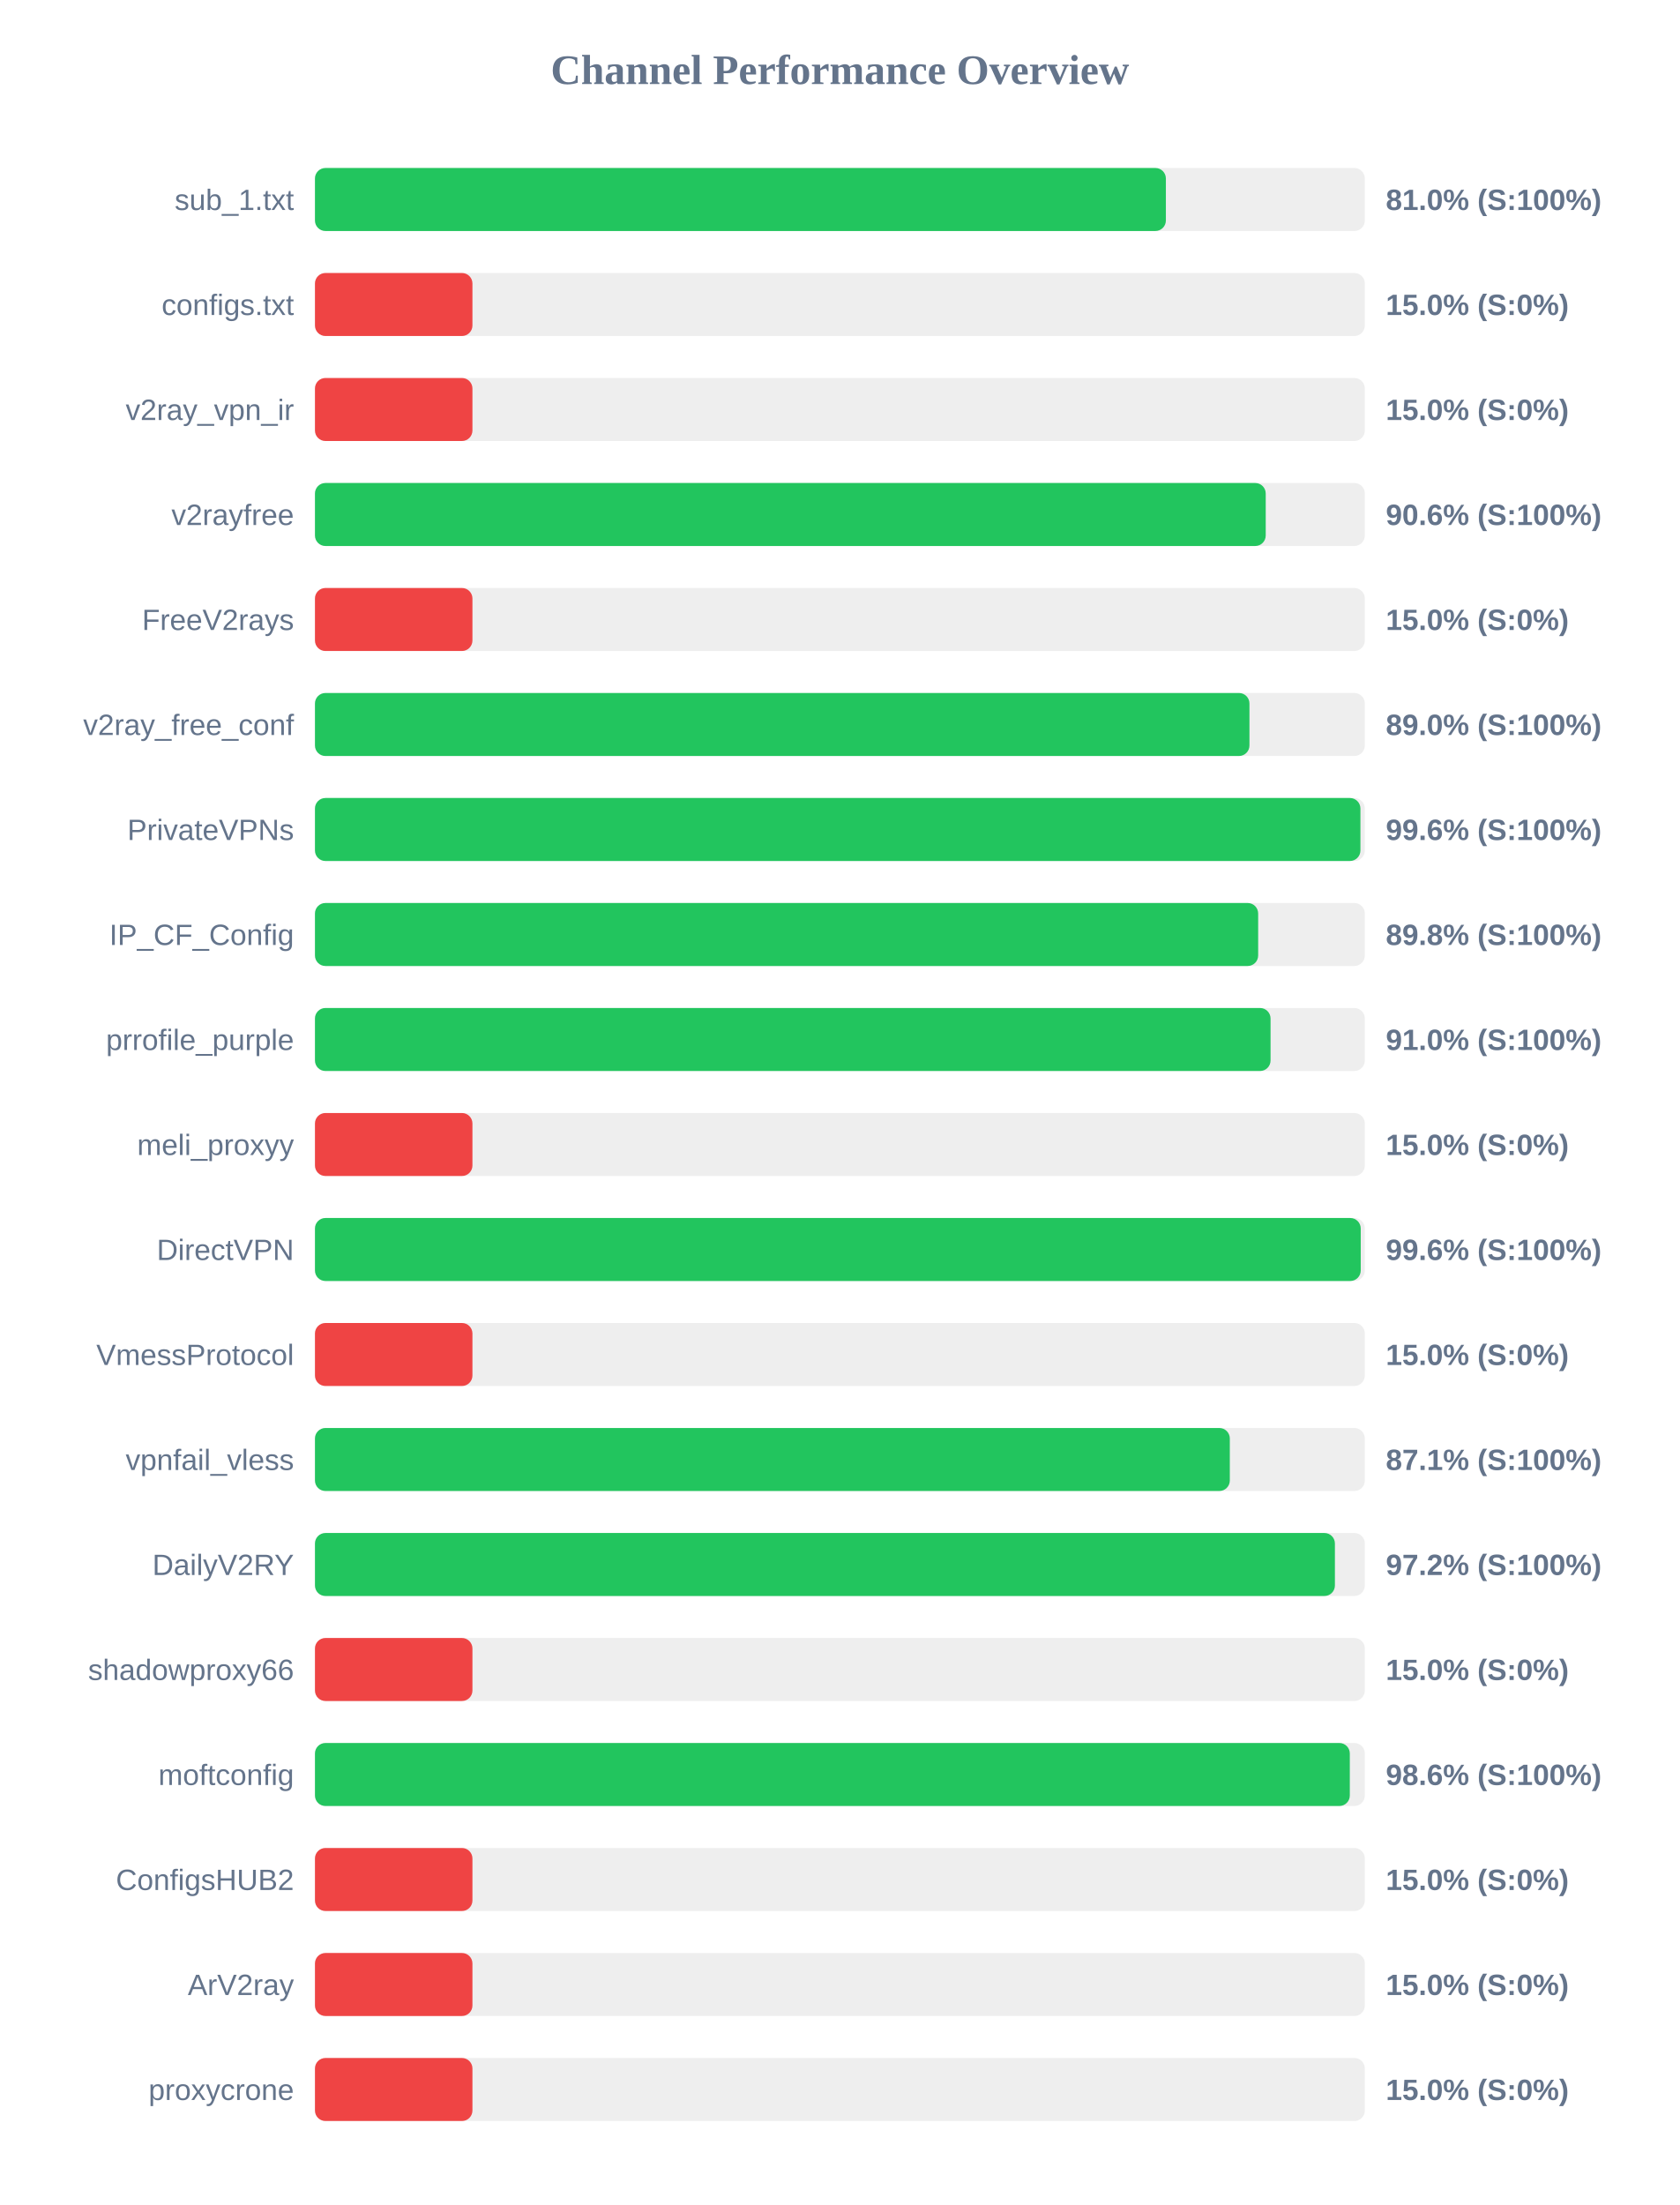
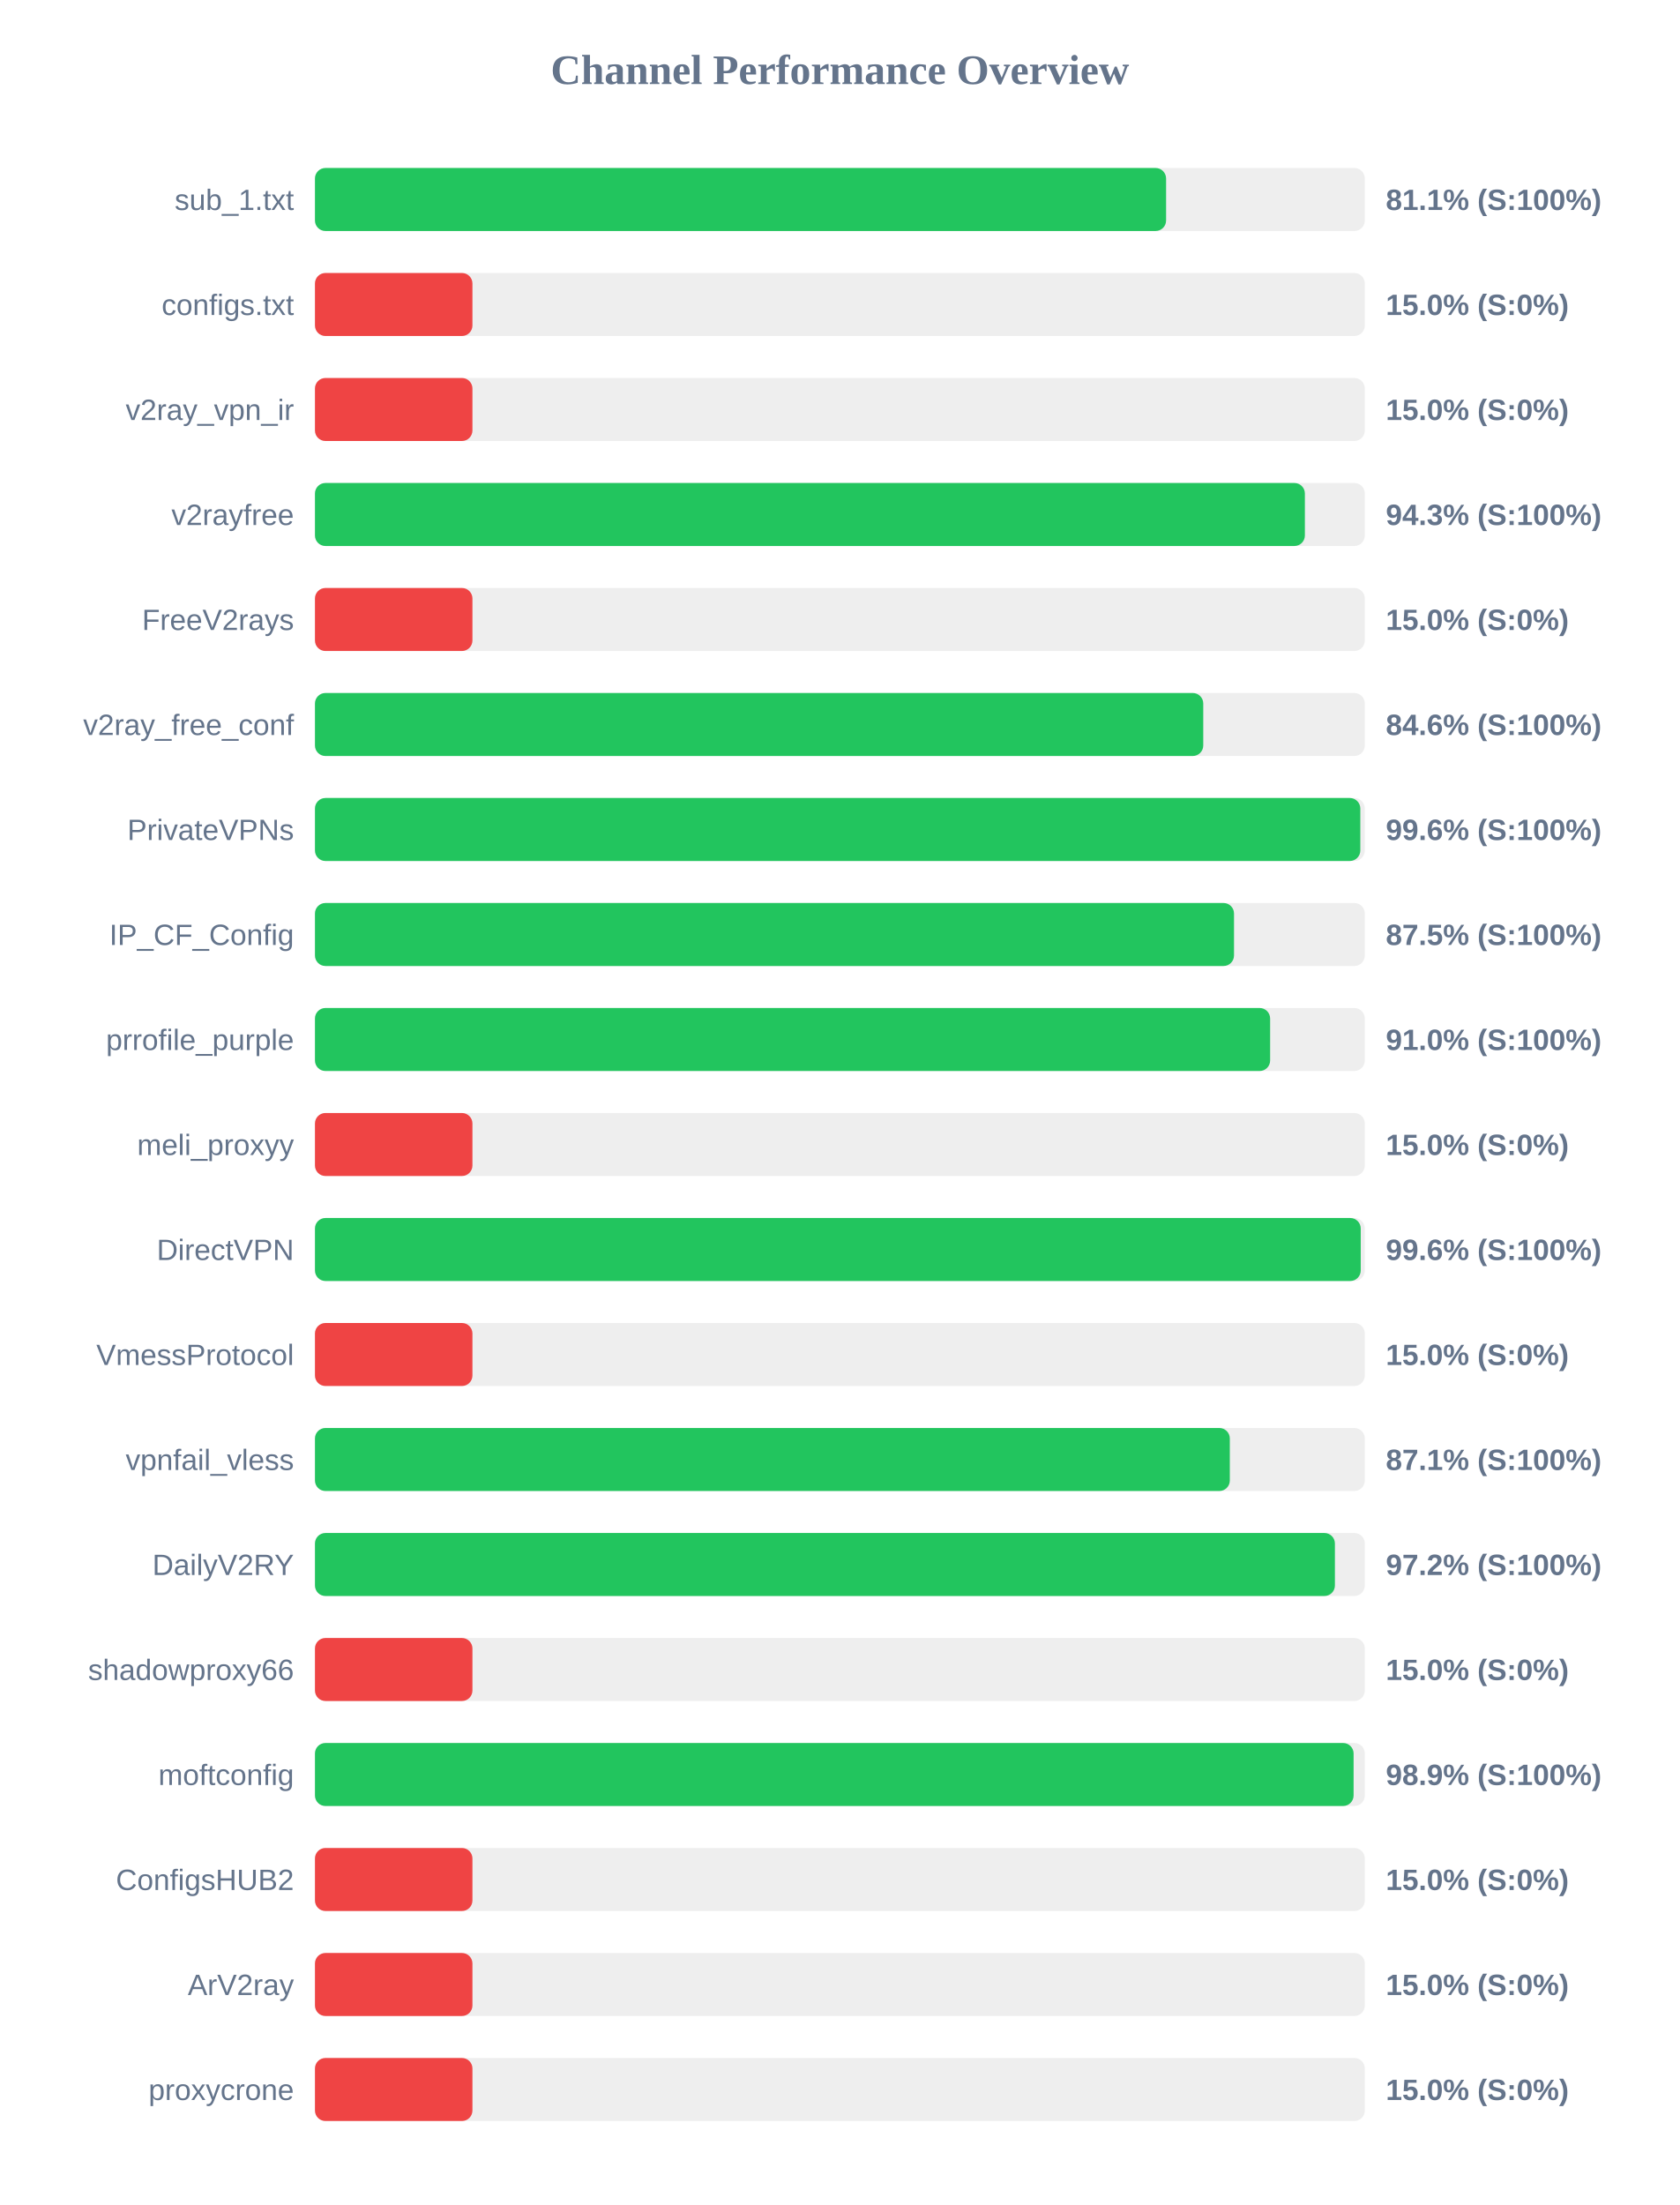
<svg xmlns="http://www.w3.org/2000/svg" width="800" height="1050" version="1.1">
  <style>
        .row { font: 14px Arial; fill: #64748b; }
        .score { font: bold 14px Arial; fill: #64748b; }
    </style>
  <text x="400" y="40" text-anchor="middle" font-size="20px" font-weight="bold" fill="#64748b">Channel Performance Overview</text>
  <rect x="150" y="80" width="500" height="30" fill="#eee" rx="5" />
-   <rect x="150" y="80" width="405.25" height="30" fill="#22c55e" rx="5" />
+   <rect x="150" y="80" width="405.35" height="30" fill="#22c55e" rx="5" />
  <text x="140" y="100" text-anchor="end" class="row">sub_1.txt</text>
-   <text x="660" y="100" text-anchor="start" class="score">81.0% (S:100%)</text>
+   <text x="660" y="100" text-anchor="start" class="score">81.1% (S:100%)</text>
  <rect x="150" y="130" width="500" height="30" fill="#eee" rx="5" />
  <rect x="150" y="130" width="75.0" height="30" fill="#ef4444" rx="5" />
  <text x="140" y="150" text-anchor="end" class="row">configs.txt</text>
  <text x="660" y="150" text-anchor="start" class="score">15.0% (S:0%)</text>
  <rect x="150" y="180" width="500" height="30" fill="#eee" rx="5" />
  <rect x="150" y="180" width="75.0" height="30" fill="#ef4444" rx="5" />
  <text x="140" y="200" text-anchor="end" class="row">v2ray_vpn_ir</text>
  <text x="660" y="200" text-anchor="start" class="score">15.0% (S:0%)</text>
  <rect x="150" y="230" width="500" height="30" fill="#eee" rx="5" />
-   <rect x="150" y="230" width="452.8" height="30" fill="#22c55e" rx="5" />
+   <rect x="150" y="230" width="471.45" height="30" fill="#22c55e" rx="5" />
  <text x="140" y="250" text-anchor="end" class="row">v2rayfree</text>
-   <text x="660" y="250" text-anchor="start" class="score">90.6% (S:100%)</text>
+   <text x="660" y="250" text-anchor="start" class="score">94.3% (S:100%)</text>
  <rect x="150" y="280" width="500" height="30" fill="#eee" rx="5" />
  <rect x="150" y="280" width="75.0" height="30" fill="#ef4444" rx="5" />
  <text x="140" y="300" text-anchor="end" class="row">FreeV2rays</text>
  <text x="660" y="300" text-anchor="start" class="score">15.0% (S:0%)</text>
  <rect x="150" y="330" width="500" height="30" fill="#eee" rx="5" />
-   <rect x="150" y="330" width="445.05" height="30" fill="#22c55e" rx="5" />
+   <rect x="150" y="330" width="423.05" height="30" fill="#22c55e" rx="5" />
  <text x="140" y="350" text-anchor="end" class="row">v2ray_free_conf</text>
-   <text x="660" y="350" text-anchor="start" class="score">89.0% (S:100%)</text>
+   <text x="660" y="350" text-anchor="start" class="score">84.6% (S:100%)</text>
  <rect x="150" y="380" width="500" height="30" fill="#eee" rx="5" />
-   <rect x="150" y="380" width="497.9" height="30" fill="#22c55e" rx="5" />
+   <rect x="150" y="380" width="497.85" height="30" fill="#22c55e" rx="5" />
  <text x="140" y="400" text-anchor="end" class="row">PrivateVPNs</text>
  <text x="660" y="400" text-anchor="start" class="score">99.6% (S:100%)</text>
  <rect x="150" y="430" width="500" height="30" fill="#eee" rx="5" />
-   <rect x="150" y="430" width="449.2" height="30" fill="#22c55e" rx="5" />
+   <rect x="150" y="430" width="437.7" height="30" fill="#22c55e" rx="5" />
  <text x="140" y="450" text-anchor="end" class="row">IP_CF_Config</text>
-   <text x="660" y="450" text-anchor="start" class="score">89.8% (S:100%)</text>
+   <text x="660" y="450" text-anchor="start" class="score">87.5% (S:100%)</text>
  <rect x="150" y="480" width="500" height="30" fill="#eee" rx="5" />
-   <rect x="150" y="480" width="455.1" height="30" fill="#22c55e" rx="5" />
+   <rect x="150" y="480" width="454.9" height="30" fill="#22c55e" rx="5" />
  <text x="140" y="500" text-anchor="end" class="row">prrofile_purple</text>
  <text x="660" y="500" text-anchor="start" class="score">91.0% (S:100%)</text>
  <rect x="150" y="530" width="500" height="30" fill="#eee" rx="5" />
  <rect x="150" y="530" width="75.0" height="30" fill="#ef4444" rx="5" />
  <text x="140" y="550" text-anchor="end" class="row">meli_proxyy</text>
  <text x="660" y="550" text-anchor="start" class="score">15.0% (S:0%)</text>
  <rect x="150" y="580" width="500" height="30" fill="#eee" rx="5" />
  <rect x="150" y="580" width="498.05" height="30" fill="#22c55e" rx="5" />
  <text x="140" y="600" text-anchor="end" class="row">DirectVPN</text>
  <text x="660" y="600" text-anchor="start" class="score">99.6% (S:100%)</text>
  <rect x="150" y="630" width="500" height="30" fill="#eee" rx="5" />
  <rect x="150" y="630" width="75.0" height="30" fill="#ef4444" rx="5" />
  <text x="140" y="650" text-anchor="end" class="row">VmessProtocol</text>
  <text x="660" y="650" text-anchor="start" class="score">15.0% (S:0%)</text>
  <rect x="150" y="680" width="500" height="30" fill="#eee" rx="5" />
  <rect x="150" y="680" width="435.7" height="30" fill="#22c55e" rx="5" />
  <text x="140" y="700" text-anchor="end" class="row">vpnfail_vless</text>
  <text x="660" y="700" text-anchor="start" class="score">87.1% (S:100%)</text>
  <rect x="150" y="730" width="500" height="30" fill="#eee" rx="5" />
  <rect x="150" y="730" width="485.75" height="30" fill="#22c55e" rx="5" />
  <text x="140" y="750" text-anchor="end" class="row">DailyV2RY</text>
  <text x="660" y="750" text-anchor="start" class="score">97.2% (S:100%)</text>
  <rect x="150" y="780" width="500" height="30" fill="#eee" rx="5" />
  <rect x="150" y="780" width="75.0" height="30" fill="#ef4444" rx="5" />
  <text x="140" y="800" text-anchor="end" class="row">shadowproxy66</text>
  <text x="660" y="800" text-anchor="start" class="score">15.0% (S:0%)</text>
  <rect x="150" y="830" width="500" height="30" fill="#eee" rx="5" />
-   <rect x="150" y="830" width="492.85" height="30" fill="#22c55e" rx="5" />
+   <rect x="150" y="830" width="494.65" height="30" fill="#22c55e" rx="5" />
  <text x="140" y="850" text-anchor="end" class="row">moftconfig</text>
-   <text x="660" y="850" text-anchor="start" class="score">98.6% (S:100%)</text>
+   <text x="660" y="850" text-anchor="start" class="score">98.9% (S:100%)</text>
  <rect x="150" y="880" width="500" height="30" fill="#eee" rx="5" />
  <rect x="150" y="880" width="75.0" height="30" fill="#ef4444" rx="5" />
  <text x="140" y="900" text-anchor="end" class="row">ConfigsHUB2</text>
  <text x="660" y="900" text-anchor="start" class="score">15.0% (S:0%)</text>
  <rect x="150" y="930" width="500" height="30" fill="#eee" rx="5" />
  <rect x="150" y="930" width="75.0" height="30" fill="#ef4444" rx="5" />
  <text x="140" y="950" text-anchor="end" class="row">ArV2ray</text>
  <text x="660" y="950" text-anchor="start" class="score">15.0% (S:0%)</text>
  <rect x="150" y="980" width="500" height="30" fill="#eee" rx="5" />
  <rect x="150" y="980" width="75.0" height="30" fill="#ef4444" rx="5" />
  <text x="140" y="1000" text-anchor="end" class="row">proxycrone</text>
  <text x="660" y="1000" text-anchor="start" class="score">15.0% (S:0%)</text>
</svg>
